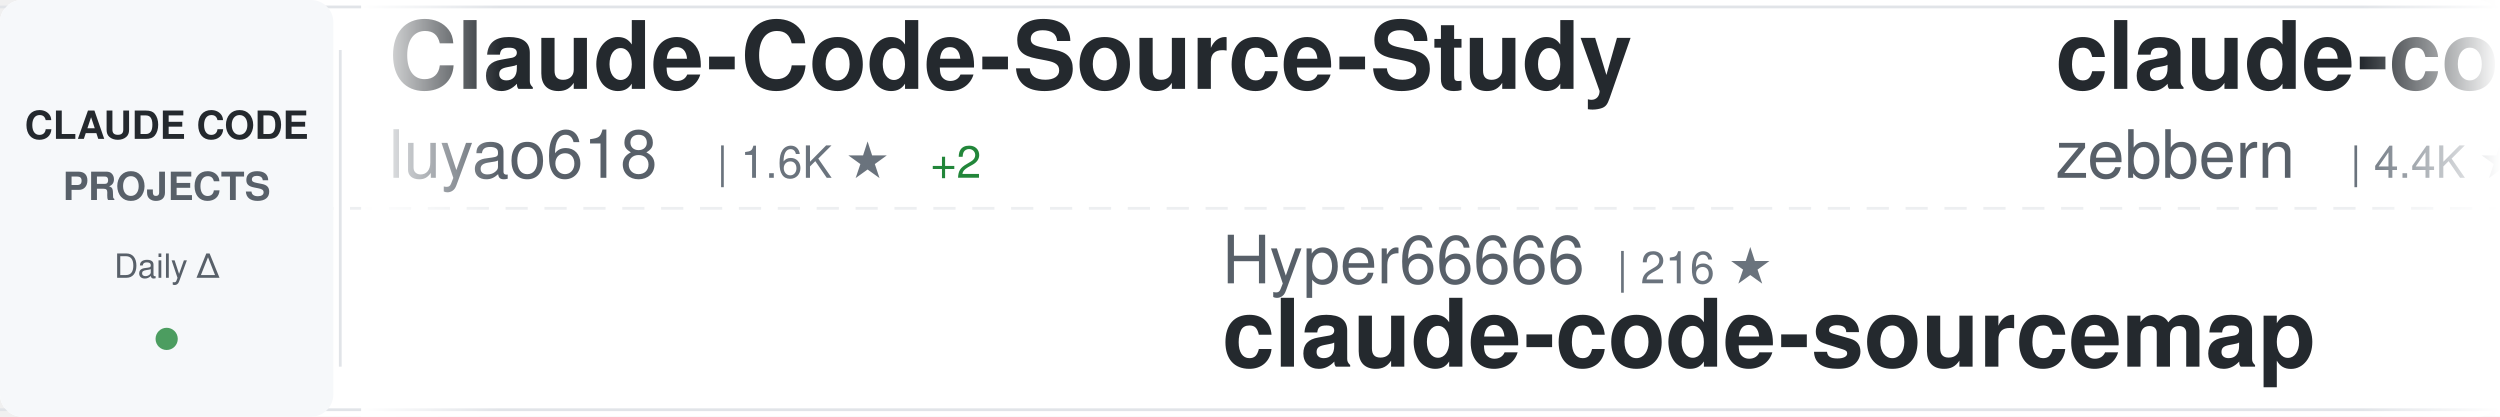
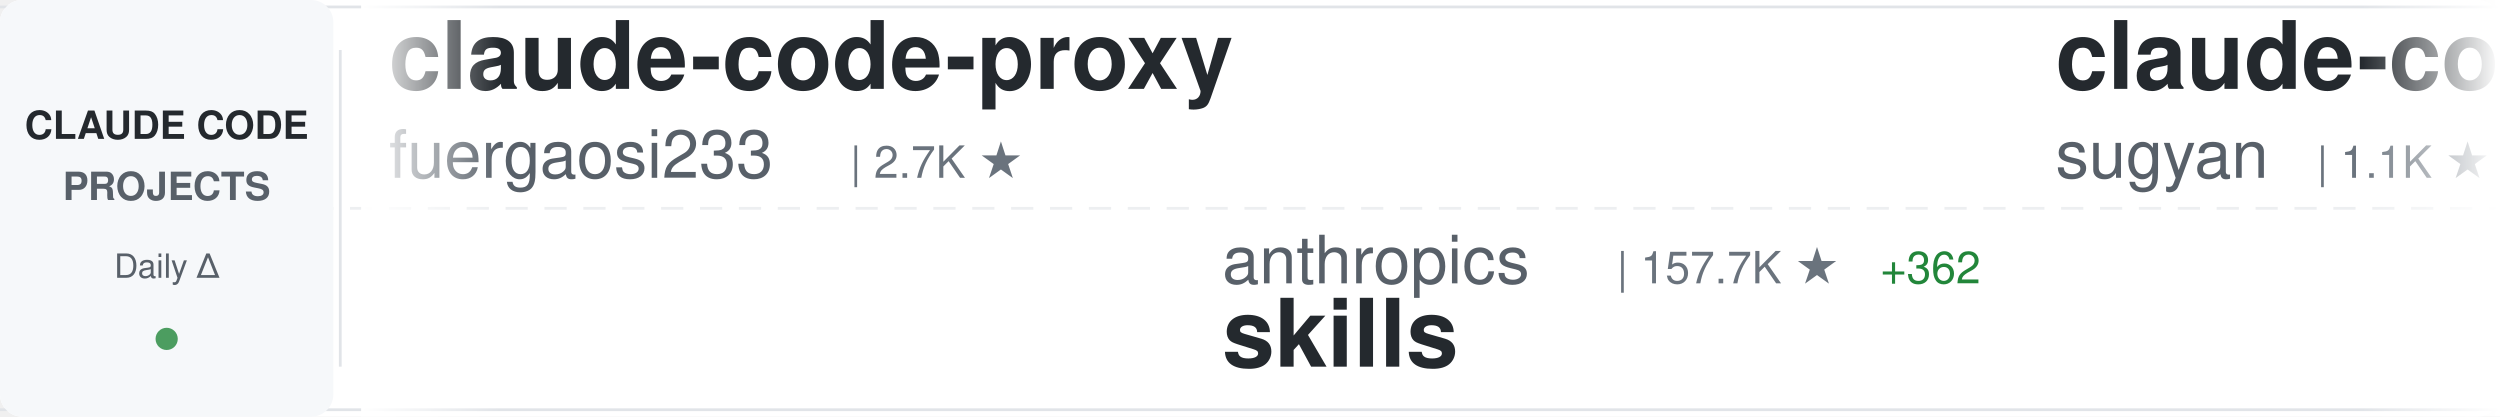
<svg xmlns="http://www.w3.org/2000/svg" width="900" height="150">
  <defs>
    <linearGradient id="awesomeLeftFade" x1="0%" y1="0%" x2="100%" y2="0%">
      <stop offset="0%" style="stop-color:#ffffff;stop-opacity:1" />
      <stop offset="100%" style="stop-color:#ffffff;stop-opacity:0" />
    </linearGradient>
    <linearGradient id="awesomeRightFade" x1="0%" y1="0%" x2="100%" y2="0%">
      <stop offset="0%" style="stop-color:#ffffff;stop-opacity:0" />
      <stop offset="100%" style="stop-color:#ffffff;stop-opacity:1" />
    </linearGradient>
  </defs>
  <rect width="900" height="150" fill="#ffffff" rx="8" />
  <rect x="0" y="2" width="900" height="1" fill="#e1e4e8" />
  <rect x="0" y="147" width="900" height="1" fill="#e1e4e8" />
  <line x1="0" y1="75" x2="900" y2="75" stroke="#e1e4e8" stroke-width="1" stroke-dasharray="8 6" opacity="0.6" />
  <rect x="0" y="0" width="120" height="150" fill="#f6f8fa" rx="8" />
  <text x="60" y="50" font-family="-apple-system, BlinkMacSystemFont, 'Segoe UI', Helvetica, Arial, sans-serif" font-size="14" font-weight="600" fill="#24292e" text-anchor="middle">CLAUDE CODE</text>
  <text x="60" y="72" font-family="-apple-system, BlinkMacSystemFont, 'Segoe UI', Helvetica, Arial, sans-serif" font-size="14" font-weight="600" fill="#586069" text-anchor="middle">PROJECTS</text>
  <text x="60" y="100" font-family="-apple-system, BlinkMacSystemFont, 'Segoe UI', Helvetica, Arial, sans-serif" font-size="12" font-weight="500" fill="#586069" text-anchor="middle">Daily Δ</text>
  <circle cx="60" cy="122" r="4" fill="#22863a" opacity="0.8" />
  <rect x="122" y="18" width="1" height="114" fill="#e1e4e8" />
  <clipPath id="awesomeTickerClip">
    <rect x="130" y="0" width="770" height="150" />
  </clipPath>
  <g clip-path="url(#awesomeTickerClip)">
    <g id="awesomeTickerItems">
      <animateTransform attributeName="transform" attributeType="XML" type="translate" from="0 0" to="-3000 0" dur="54s" repeatCount="indefinite" />
      <g transform="translate(0, 0)">
-         <text x="140" y="32" font-family="-apple-system, BlinkMacSystemFont, 'Segoe UI', Helvetica, Arial, sans-serif" font-size="34" font-weight="600" fill="#24292e">Claude-Code-Source-Study</text>
-         <text x="140" y="64" font-family="-apple-system, BlinkMacSystemFont, 'Segoe UI', Helvetica, Arial, sans-serif" font-size="24" font-weight="400" fill="#586069">luyao618</text>
-         <text x="258" y="64" font-family="-apple-system, BlinkMacSystemFont, 'Segoe UI', Helvetica, Arial, sans-serif" font-size="16" font-weight="500" fill="#6a737d">| 1.6K ★</text>
-         <text x="335" y="64" font-family="-apple-system, BlinkMacSystemFont, 'Segoe UI', Helvetica, Arial, sans-serif" font-size="16" font-weight="500" fill="#22863a"> +2</text>
+         <text x="140" y="32" font-family="-apple-system, BlinkMacSystemFont, 'Segoe UI', Helvetica, Arial, sans-serif" font-size="34" font-weight="600" fill="#24292e">claude-code-proxy</text>
+         <text x="140" y="64" font-family="-apple-system, BlinkMacSystemFont, 'Segoe UI', Helvetica, Arial, sans-serif" font-size="24" font-weight="400" fill="#586069">fuergaosi233</text>
+         <text x="306" y="64" font-family="-apple-system, BlinkMacSystemFont, 'Segoe UI', Helvetica, Arial, sans-serif" font-size="16" font-weight="500" fill="#6a737d">| 2.7K ★</text>
      </g>
      <g transform="translate(300, 0)">
-         <text x="140" y="102" font-family="-apple-system, BlinkMacSystemFont, 'Segoe UI', Helvetica, Arial, sans-serif" font-size="24" font-weight="400" fill="#586069">Hyper66666</text>
-         <text x="282" y="102" font-family="-apple-system, BlinkMacSystemFont, 'Segoe UI', Helvetica, Arial, sans-serif" font-size="16" font-weight="500" fill="#6a737d">| 216 ★</text>
-         <text x="140" y="132" font-family="-apple-system, BlinkMacSystemFont, 'Segoe UI', Helvetica, Arial, sans-serif" font-size="34" font-weight="600" fill="#24292e">claude-code-sourcemap</text>
+         <text x="140" y="102" font-family="-apple-system, BlinkMacSystemFont, 'Segoe UI', Helvetica, Arial, sans-serif" font-size="24" font-weight="400" fill="#586069">anthropics</text>
+         <text x="282" y="102" font-family="-apple-system, BlinkMacSystemFont, 'Segoe UI', Helvetica, Arial, sans-serif" font-size="16" font-weight="500" fill="#6a737d">| 157.7K ★</text>
+         <text x="377" y="102" font-family="-apple-system, BlinkMacSystemFont, 'Segoe UI', Helvetica, Arial, sans-serif" font-size="16" font-weight="500" fill="#22863a"> +362</text>
+         <text x="140" y="132" font-family="-apple-system, BlinkMacSystemFont, 'Segoe UI', Helvetica, Arial, sans-serif" font-size="34" font-weight="600" fill="#24292e">skills</text>
      </g>
      <g transform="translate(600, 0)">
-         <text x="140" y="32" font-family="-apple-system, BlinkMacSystemFont, 'Segoe UI', Helvetica, Arial, sans-serif" font-size="34" font-weight="600" fill="#24292e">claude-code-guide</text>
-         <text x="140" y="64" font-family="-apple-system, BlinkMacSystemFont, 'Segoe UI', Helvetica, Arial, sans-serif" font-size="24" font-weight="400" fill="#586069">zebbern</text>
-         <text x="246" y="64" font-family="-apple-system, BlinkMacSystemFont, 'Segoe UI', Helvetica, Arial, sans-serif" font-size="16" font-weight="500" fill="#6a737d">| 4.4K ★</text>
-         <text x="323" y="64" font-family="-apple-system, BlinkMacSystemFont, 'Segoe UI', Helvetica, Arial, sans-serif" font-size="16" font-weight="500" fill="#22863a"> +4</text>
+         <text x="140" y="32" font-family="-apple-system, BlinkMacSystemFont, 'Segoe UI', Helvetica, Arial, sans-serif" font-size="34" font-weight="600" fill="#24292e">claude-code-webui</text>
+         <text x="140" y="64" font-family="-apple-system, BlinkMacSystemFont, 'Segoe UI', Helvetica, Arial, sans-serif" font-size="24" font-weight="400" fill="#586069">sugyan</text>
+         <text x="234" y="64" font-family="-apple-system, BlinkMacSystemFont, 'Segoe UI', Helvetica, Arial, sans-serif" font-size="16" font-weight="500" fill="#6a737d">| 1.1K ★</text>
      </g>
      <g transform="translate(900, 0)">
-         <text x="140" y="102" font-family="-apple-system, BlinkMacSystemFont, 'Segoe UI', Helvetica, Arial, sans-serif" font-size="24" font-weight="400" fill="#586069">Cranot</text>
-         <text x="234" y="102" font-family="-apple-system, BlinkMacSystemFont, 'Segoe UI', Helvetica, Arial, sans-serif" font-size="16" font-weight="500" fill="#6a737d">| 2.8K ★</text>
-         <text x="140" y="132" font-family="-apple-system, BlinkMacSystemFont, 'Segoe UI', Helvetica, Arial, sans-serif" font-size="34" font-weight="600" fill="#24292e">claude-code-guide</text>
+         <text x="140" y="102" font-family="-apple-system, BlinkMacSystemFont, 'Segoe UI', Helvetica, Arial, sans-serif" font-size="24" font-weight="400" fill="#586069">zstmfhy</text>
+         <text x="246" y="102" font-family="-apple-system, BlinkMacSystemFont, 'Segoe UI', Helvetica, Arial, sans-serif" font-size="16" font-weight="500" fill="#6a737d">| 190 ★</text>
+         <text x="140" y="132" font-family="-apple-system, BlinkMacSystemFont, 'Segoe UI', Helvetica, Arial, sans-serif" font-size="34" font-weight="600" fill="#24292e">Claude-code</text>
      </g>
      <g transform="translate(1200, 0)">
-         <text x="140" y="32" font-family="-apple-system, BlinkMacSystemFont, 'Segoe UI', Helvetica, Arial, sans-serif" font-size="34" font-weight="600" fill="#24292e">claude_codex_bridge</text>
-         <text x="140" y="64" font-family="-apple-system, BlinkMacSystemFont, 'Segoe UI', Helvetica, Arial, sans-serif" font-size="24" font-weight="400" fill="#586069">SeemSeam</text>
-         <text x="258" y="64" font-family="-apple-system, BlinkMacSystemFont, 'Segoe UI', Helvetica, Arial, sans-serif" font-size="16" font-weight="500" fill="#6a737d">| 3.2K ★</text>
-         <text x="335" y="64" font-family="-apple-system, BlinkMacSystemFont, 'Segoe UI', Helvetica, Arial, sans-serif" font-size="16" font-weight="500" fill="#22863a"> +14</text>
+         <text x="140" y="32" font-family="-apple-system, BlinkMacSystemFont, 'Segoe UI', Helvetica, Arial, sans-serif" font-size="34" font-weight="600" fill="#24292e">claude-code-rust</text>
+         <text x="140" y="64" font-family="-apple-system, BlinkMacSystemFont, 'Segoe UI', Helvetica, Arial, sans-serif" font-size="24" font-weight="400" fill="#586069">lorryjovens-hub</text>
+         <text x="342" y="64" font-family="-apple-system, BlinkMacSystemFont, 'Segoe UI', Helvetica, Arial, sans-serif" font-size="16" font-weight="500" fill="#6a737d">| 1.7K ★</text>
+         <text x="419" y="64" font-family="-apple-system, BlinkMacSystemFont, 'Segoe UI', Helvetica, Arial, sans-serif" font-size="16" font-weight="500" fill="#22863a"> +1</text>
      </g>
      <g transform="translate(1500, 0)">
-         <text x="140" y="102" font-family="-apple-system, BlinkMacSystemFont, 'Segoe UI', Helvetica, Arial, sans-serif" font-size="24" font-weight="400" fill="#586069">feiskyer</text>
-         <text x="258" y="102" font-family="-apple-system, BlinkMacSystemFont, 'Segoe UI', Helvetica, Arial, sans-serif" font-size="16" font-weight="500" fill="#6a737d">| 1.6K ★</text>
-         <text x="335" y="102" font-family="-apple-system, BlinkMacSystemFont, 'Segoe UI', Helvetica, Arial, sans-serif" font-size="16" font-weight="500" fill="#22863a"> +3</text>
-         <text x="140" y="132" font-family="-apple-system, BlinkMacSystemFont, 'Segoe UI', Helvetica, Arial, sans-serif" font-size="34" font-weight="600" fill="#24292e">claude-code-settings</text>
+         <text x="140" y="102" font-family="-apple-system, BlinkMacSystemFont, 'Segoe UI', Helvetica, Arial, sans-serif" font-size="24" font-weight="400" fill="#586069">fazxes</text>
+         <text x="234" y="102" font-family="-apple-system, BlinkMacSystemFont, 'Segoe UI', Helvetica, Arial, sans-serif" font-size="16" font-weight="500" fill="#6a737d">| 223 ★</text>
+         <text x="140" y="132" font-family="-apple-system, BlinkMacSystemFont, 'Segoe UI', Helvetica, Arial, sans-serif" font-size="34" font-weight="600" fill="#24292e">Claude-code</text>
      </g>
      <g transform="translate(1800, 0)">
-         <text x="140" y="32" font-family="-apple-system, BlinkMacSystemFont, 'Segoe UI', Helvetica, Arial, sans-serif" font-size="34" font-weight="600" fill="#24292e">Claude-Code</text>
-         <text x="140" y="64" font-family="-apple-system, BlinkMacSystemFont, 'Segoe UI', Helvetica, Arial, sans-serif" font-size="24" font-weight="400" fill="#586069">OrcaWhisper</text>
-         <text x="294" y="64" font-family="-apple-system, BlinkMacSystemFont, 'Segoe UI', Helvetica, Arial, sans-serif" font-size="16" font-weight="500" fill="#6a737d">| 80 ★</text>
+         <text x="140" y="32" font-family="-apple-system, BlinkMacSystemFont, 'Segoe UI', Helvetica, Arial, sans-serif" font-size="34" font-weight="600" fill="#24292e">claude-code-source</text>
+         <text x="140" y="64" font-family="-apple-system, BlinkMacSystemFont, 'Segoe UI', Helvetica, Arial, sans-serif" font-size="24" font-weight="400" fill="#586069">JrCx7scC</text>
+         <text x="258" y="64" font-family="-apple-system, BlinkMacSystemFont, 'Segoe UI', Helvetica, Arial, sans-serif" font-size="16" font-weight="500" fill="#6a737d">| 371 ★</text>
      </g>
      <g transform="translate(2100, 0)">
        <text x="140" y="102" font-family="-apple-system, BlinkMacSystemFont, 'Segoe UI', Helvetica, Arial, sans-serif" font-size="24" font-weight="400" fill="#586069">multica-ai</text>
-         <text x="282" y="102" font-family="-apple-system, BlinkMacSystemFont, 'Segoe UI', Helvetica, Arial, sans-serif" font-size="16" font-weight="500" fill="#6a737d">| 186.6K ★</text>
-         <text x="377" y="102" font-family="-apple-system, BlinkMacSystemFont, 'Segoe UI', Helvetica, Arial, sans-serif" font-size="16" font-weight="500" fill="#22863a"> +665</text>
+         <text x="282" y="102" font-family="-apple-system, BlinkMacSystemFont, 'Segoe UI', Helvetica, Arial, sans-serif" font-size="16" font-weight="500" fill="#6a737d">| 186.7K ★</text>
+         <text x="377" y="102" font-family="-apple-system, BlinkMacSystemFont, 'Segoe UI', Helvetica, Arial, sans-serif" font-size="16" font-weight="500" fill="#22863a"> +664</text>
        <text x="140" y="132" font-family="-apple-system, BlinkMacSystemFont, 'Segoe UI', Helvetica, Arial, sans-serif" font-size="34" font-weight="600" fill="#24292e">andrej-karpathy-skills</text>
      </g>
      <g transform="translate(2400, 0)">
-         <text x="140" y="32" font-family="-apple-system, BlinkMacSystemFont, 'Segoe UI', Helvetica, Arial, sans-serif" font-size="34" font-weight="600" fill="#24292e">pi-vs-claude-code</text>
-         <text x="140" y="64" font-family="-apple-system, BlinkMacSystemFont, 'Segoe UI', Helvetica, Arial, sans-serif" font-size="24" font-weight="400" fill="#586069">disler</text>
-         <text x="234" y="64" font-family="-apple-system, BlinkMacSystemFont, 'Segoe UI', Helvetica, Arial, sans-serif" font-size="16" font-weight="500" fill="#6a737d">| 1.4K ★</text>
-         <text x="311" y="64" font-family="-apple-system, BlinkMacSystemFont, 'Segoe UI', Helvetica, Arial, sans-serif" font-size="16" font-weight="500" fill="#22863a"> +3</text>
+         <text x="140" y="32" font-family="-apple-system, BlinkMacSystemFont, 'Segoe UI', Helvetica, Arial, sans-serif" font-size="34" font-weight="600" fill="#24292e">claude-code-video-toolki...</text>
+         <text x="140" y="64" font-family="-apple-system, BlinkMacSystemFont, 'Segoe UI', Helvetica, Arial, sans-serif" font-size="24" font-weight="400" fill="#586069">digitalsamba</text>
+         <text x="306" y="64" font-family="-apple-system, BlinkMacSystemFont, 'Segoe UI', Helvetica, Arial, sans-serif" font-size="16" font-weight="500" fill="#6a737d">| 1.7K ★</text>
+         <text x="383" y="64" font-family="-apple-system, BlinkMacSystemFont, 'Segoe UI', Helvetica, Arial, sans-serif" font-size="16" font-weight="500" fill="#22863a"> +11</text>
      </g>
      <g transform="translate(2700, 0)">
-         <text x="140" y="102" font-family="-apple-system, BlinkMacSystemFont, 'Segoe UI', Helvetica, Arial, sans-serif" font-size="24" font-weight="400" fill="#586069">ding113</text>
-         <text x="246" y="102" font-family="-apple-system, BlinkMacSystemFont, 'Segoe UI', Helvetica, Arial, sans-serif" font-size="16" font-weight="500" fill="#6a737d">| 3.2K ★</text>
-         <text x="323" y="102" font-family="-apple-system, BlinkMacSystemFont, 'Segoe UI', Helvetica, Arial, sans-serif" font-size="16" font-weight="500" fill="#22863a"> +6</text>
-         <text x="140" y="132" font-family="-apple-system, BlinkMacSystemFont, 'Segoe UI', Helvetica, Arial, sans-serif" font-size="34" font-weight="600" fill="#24292e">claude-code-hub</text>
+         <text x="140" y="102" font-family="-apple-system, BlinkMacSystemFont, 'Segoe UI', Helvetica, Arial, sans-serif" font-size="24" font-weight="400" fill="#586069">Yuyz0112</text>
+         <text x="258" y="102" font-family="-apple-system, BlinkMacSystemFont, 'Segoe UI', Helvetica, Arial, sans-serif" font-size="16" font-weight="500" fill="#6a737d">| 2.4K ★</text>
+         <text x="140" y="132" font-family="-apple-system, BlinkMacSystemFont, 'Segoe UI', Helvetica, Arial, sans-serif" font-size="34" font-weight="600" fill="#24292e">claude-code-reverse</text>
      </g>
      <g transform="translate(3000, 0)">
-         <text x="140" y="32" font-family="-apple-system, BlinkMacSystemFont, 'Segoe UI', Helvetica, Arial, sans-serif" font-size="34" font-weight="600" fill="#24292e">Claude-Code-Source-Study</text>
-         <text x="140" y="64" font-family="-apple-system, BlinkMacSystemFont, 'Segoe UI', Helvetica, Arial, sans-serif" font-size="24" font-weight="400" fill="#586069">luyao618</text>
-         <text x="258" y="64" font-family="-apple-system, BlinkMacSystemFont, 'Segoe UI', Helvetica, Arial, sans-serif" font-size="16" font-weight="500" fill="#6a737d">| 1.6K ★</text>
-         <text x="335" y="64" font-family="-apple-system, BlinkMacSystemFont, 'Segoe UI', Helvetica, Arial, sans-serif" font-size="16" font-weight="500" fill="#22863a"> +2</text>
+         <text x="140" y="32" font-family="-apple-system, BlinkMacSystemFont, 'Segoe UI', Helvetica, Arial, sans-serif" font-size="34" font-weight="600" fill="#24292e">claude-code-proxy</text>
+         <text x="140" y="64" font-family="-apple-system, BlinkMacSystemFont, 'Segoe UI', Helvetica, Arial, sans-serif" font-size="24" font-weight="400" fill="#586069">fuergaosi233</text>
+         <text x="306" y="64" font-family="-apple-system, BlinkMacSystemFont, 'Segoe UI', Helvetica, Arial, sans-serif" font-size="16" font-weight="500" fill="#6a737d">| 2.7K ★</text>
      </g>
      <g transform="translate(3300, 0)">
-         <text x="140" y="102" font-family="-apple-system, BlinkMacSystemFont, 'Segoe UI', Helvetica, Arial, sans-serif" font-size="24" font-weight="400" fill="#586069">Hyper66666</text>
-         <text x="282" y="102" font-family="-apple-system, BlinkMacSystemFont, 'Segoe UI', Helvetica, Arial, sans-serif" font-size="16" font-weight="500" fill="#6a737d">| 216 ★</text>
-         <text x="140" y="132" font-family="-apple-system, BlinkMacSystemFont, 'Segoe UI', Helvetica, Arial, sans-serif" font-size="34" font-weight="600" fill="#24292e">claude-code-sourcemap</text>
+         <text x="140" y="102" font-family="-apple-system, BlinkMacSystemFont, 'Segoe UI', Helvetica, Arial, sans-serif" font-size="24" font-weight="400" fill="#586069">anthropics</text>
+         <text x="282" y="102" font-family="-apple-system, BlinkMacSystemFont, 'Segoe UI', Helvetica, Arial, sans-serif" font-size="16" font-weight="500" fill="#6a737d">| 157.7K ★</text>
+         <text x="377" y="102" font-family="-apple-system, BlinkMacSystemFont, 'Segoe UI', Helvetica, Arial, sans-serif" font-size="16" font-weight="500" fill="#22863a"> +362</text>
+         <text x="140" y="132" font-family="-apple-system, BlinkMacSystemFont, 'Segoe UI', Helvetica, Arial, sans-serif" font-size="34" font-weight="600" fill="#24292e">skills</text>
      </g>
      <g transform="translate(3600, 0)">
-         <text x="140" y="32" font-family="-apple-system, BlinkMacSystemFont, 'Segoe UI', Helvetica, Arial, sans-serif" font-size="34" font-weight="600" fill="#24292e">claude-code-guide</text>
-         <text x="140" y="64" font-family="-apple-system, BlinkMacSystemFont, 'Segoe UI', Helvetica, Arial, sans-serif" font-size="24" font-weight="400" fill="#586069">zebbern</text>
-         <text x="246" y="64" font-family="-apple-system, BlinkMacSystemFont, 'Segoe UI', Helvetica, Arial, sans-serif" font-size="16" font-weight="500" fill="#6a737d">| 4.4K ★</text>
-         <text x="323" y="64" font-family="-apple-system, BlinkMacSystemFont, 'Segoe UI', Helvetica, Arial, sans-serif" font-size="16" font-weight="500" fill="#22863a"> +4</text>
+         <text x="140" y="32" font-family="-apple-system, BlinkMacSystemFont, 'Segoe UI', Helvetica, Arial, sans-serif" font-size="34" font-weight="600" fill="#24292e">claude-code-webui</text>
+         <text x="140" y="64" font-family="-apple-system, BlinkMacSystemFont, 'Segoe UI', Helvetica, Arial, sans-serif" font-size="24" font-weight="400" fill="#586069">sugyan</text>
+         <text x="234" y="64" font-family="-apple-system, BlinkMacSystemFont, 'Segoe UI', Helvetica, Arial, sans-serif" font-size="16" font-weight="500" fill="#6a737d">| 1.1K ★</text>
      </g>
      <g transform="translate(3900, 0)">
-         <text x="140" y="102" font-family="-apple-system, BlinkMacSystemFont, 'Segoe UI', Helvetica, Arial, sans-serif" font-size="24" font-weight="400" fill="#586069">Cranot</text>
-         <text x="234" y="102" font-family="-apple-system, BlinkMacSystemFont, 'Segoe UI', Helvetica, Arial, sans-serif" font-size="16" font-weight="500" fill="#6a737d">| 2.8K ★</text>
-         <text x="140" y="132" font-family="-apple-system, BlinkMacSystemFont, 'Segoe UI', Helvetica, Arial, sans-serif" font-size="34" font-weight="600" fill="#24292e">claude-code-guide</text>
+         <text x="140" y="102" font-family="-apple-system, BlinkMacSystemFont, 'Segoe UI', Helvetica, Arial, sans-serif" font-size="24" font-weight="400" fill="#586069">zstmfhy</text>
+         <text x="246" y="102" font-family="-apple-system, BlinkMacSystemFont, 'Segoe UI', Helvetica, Arial, sans-serif" font-size="16" font-weight="500" fill="#6a737d">| 190 ★</text>
+         <text x="140" y="132" font-family="-apple-system, BlinkMacSystemFont, 'Segoe UI', Helvetica, Arial, sans-serif" font-size="34" font-weight="600" fill="#24292e">Claude-code</text>
      </g>
    </g>
  </g>
  <rect x="130" y="0" width="50" height="150" fill="url(#awesomeLeftFade)" />
  <rect x="850" y="0" width="50" height="150" fill="url(#awesomeRightFade)" />
</svg>
